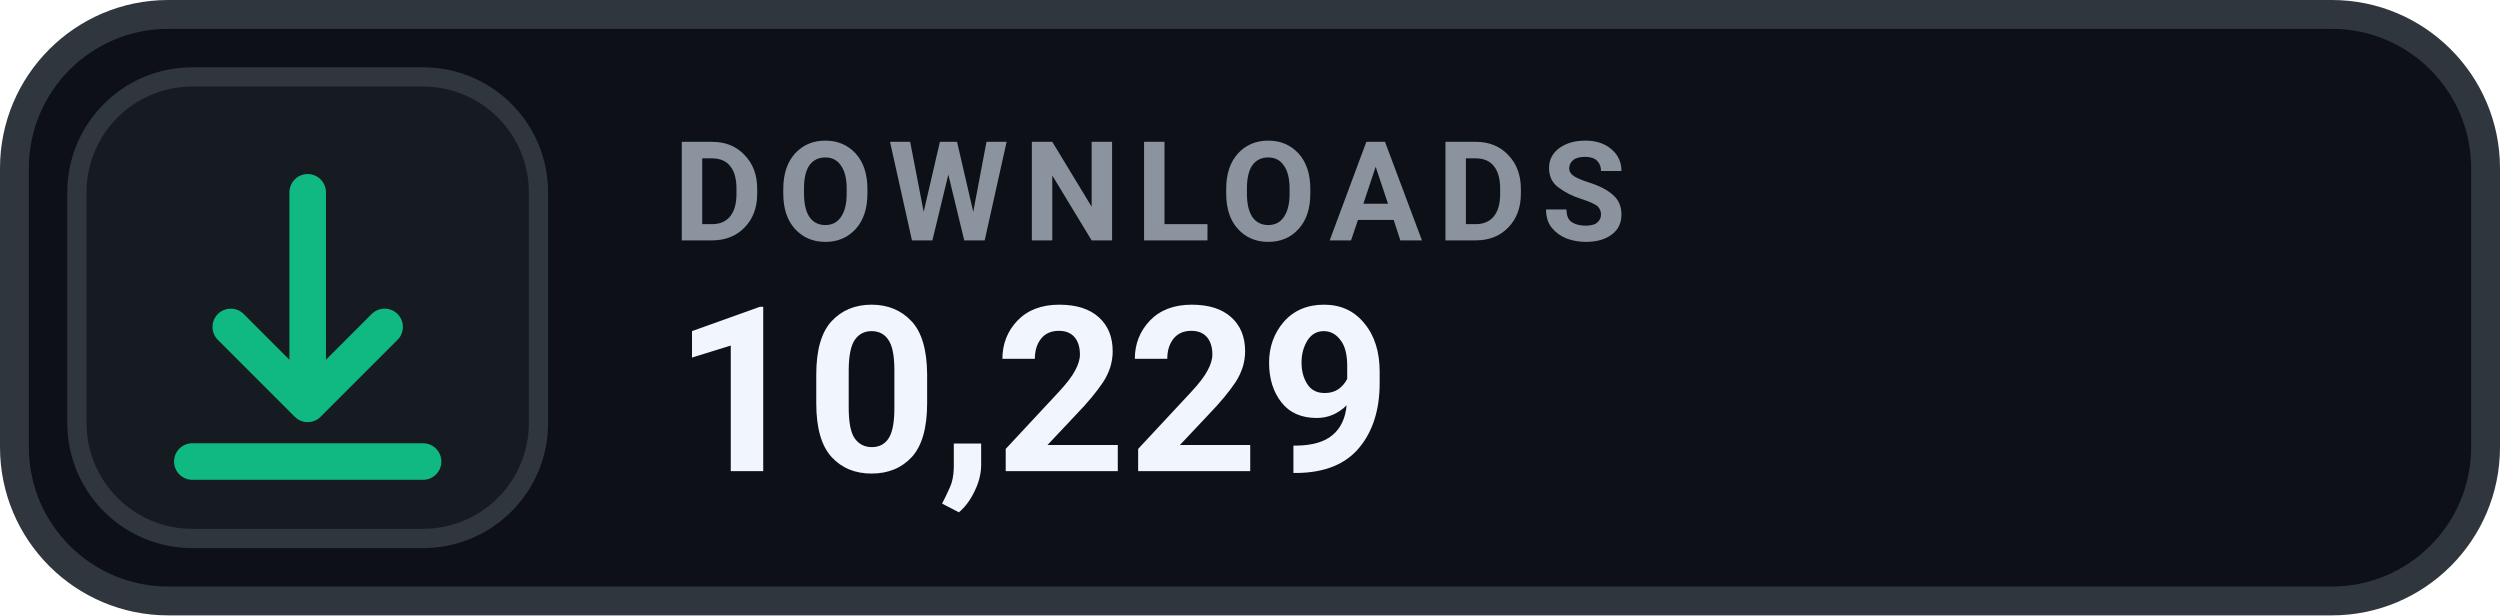
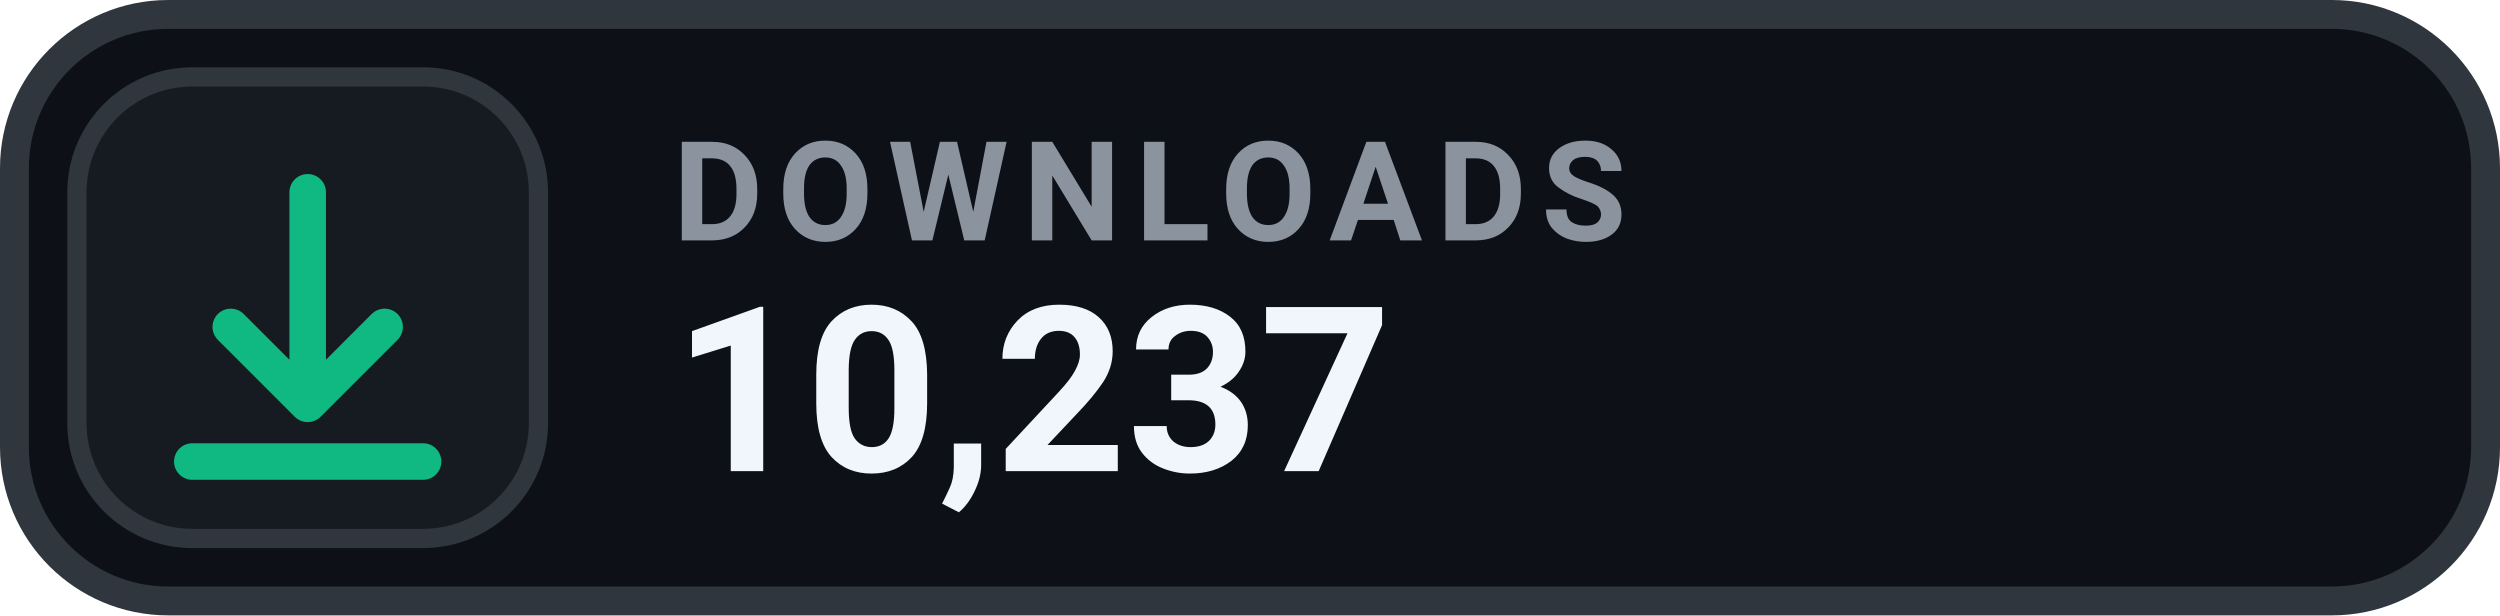
- <svg xmlns="http://www.w3.org/2000/svg" width="130" height="32" viewBox="0 0 130 32" role="img" aria-label="DOWNLOADS 10,229">
+ <svg xmlns="http://www.w3.org/2000/svg" width="130" height="32" viewBox="0 0 130 32" role="img" aria-label="DOWNLOADS 10,237">
  <rect x=".75" y=".75" width="128.5" height="30.5" rx="8" fill="#0D1117" stroke="#30363D" stroke-width="1.5" />
  <rect x="4" y="4" width="24" height="24" rx="6" fill="#161B22" stroke="#30363D" stroke-width="1" />
  <g transform="translate(16 16)" style="color:#10B981;">
    <path d="M0 -6 v11 m0 0 l4 -4 m-4 4 l-4 -4 M-6 8 h12" fill="none" stroke="currentColor" stroke-width="1.9" stroke-linecap="round" stroke-linejoin="round" />
  </g>
  <text x="35" y="12.5" fill="#8B949E" font-family="-apple-system,BlinkMacSystemFont,'Segoe UI',Roboto,Helvetica,Arial,sans-serif" font-size="7.2" font-weight="700" letter-spacing=".75">DOWNLOADS</text>
-   <text x="35" y="24.5" fill="#F0F6FC" font-family="-apple-system,BlinkMacSystemFont,'Segoe UI',Roboto,Helvetica,Arial,sans-serif" font-size="12" font-weight="700">10,229</text>
+   <text x="35" y="24.5" fill="#F0F6FC" font-family="-apple-system,BlinkMacSystemFont,'Segoe UI',Roboto,Helvetica,Arial,sans-serif" font-size="12" font-weight="700">10,237</text>
</svg>
